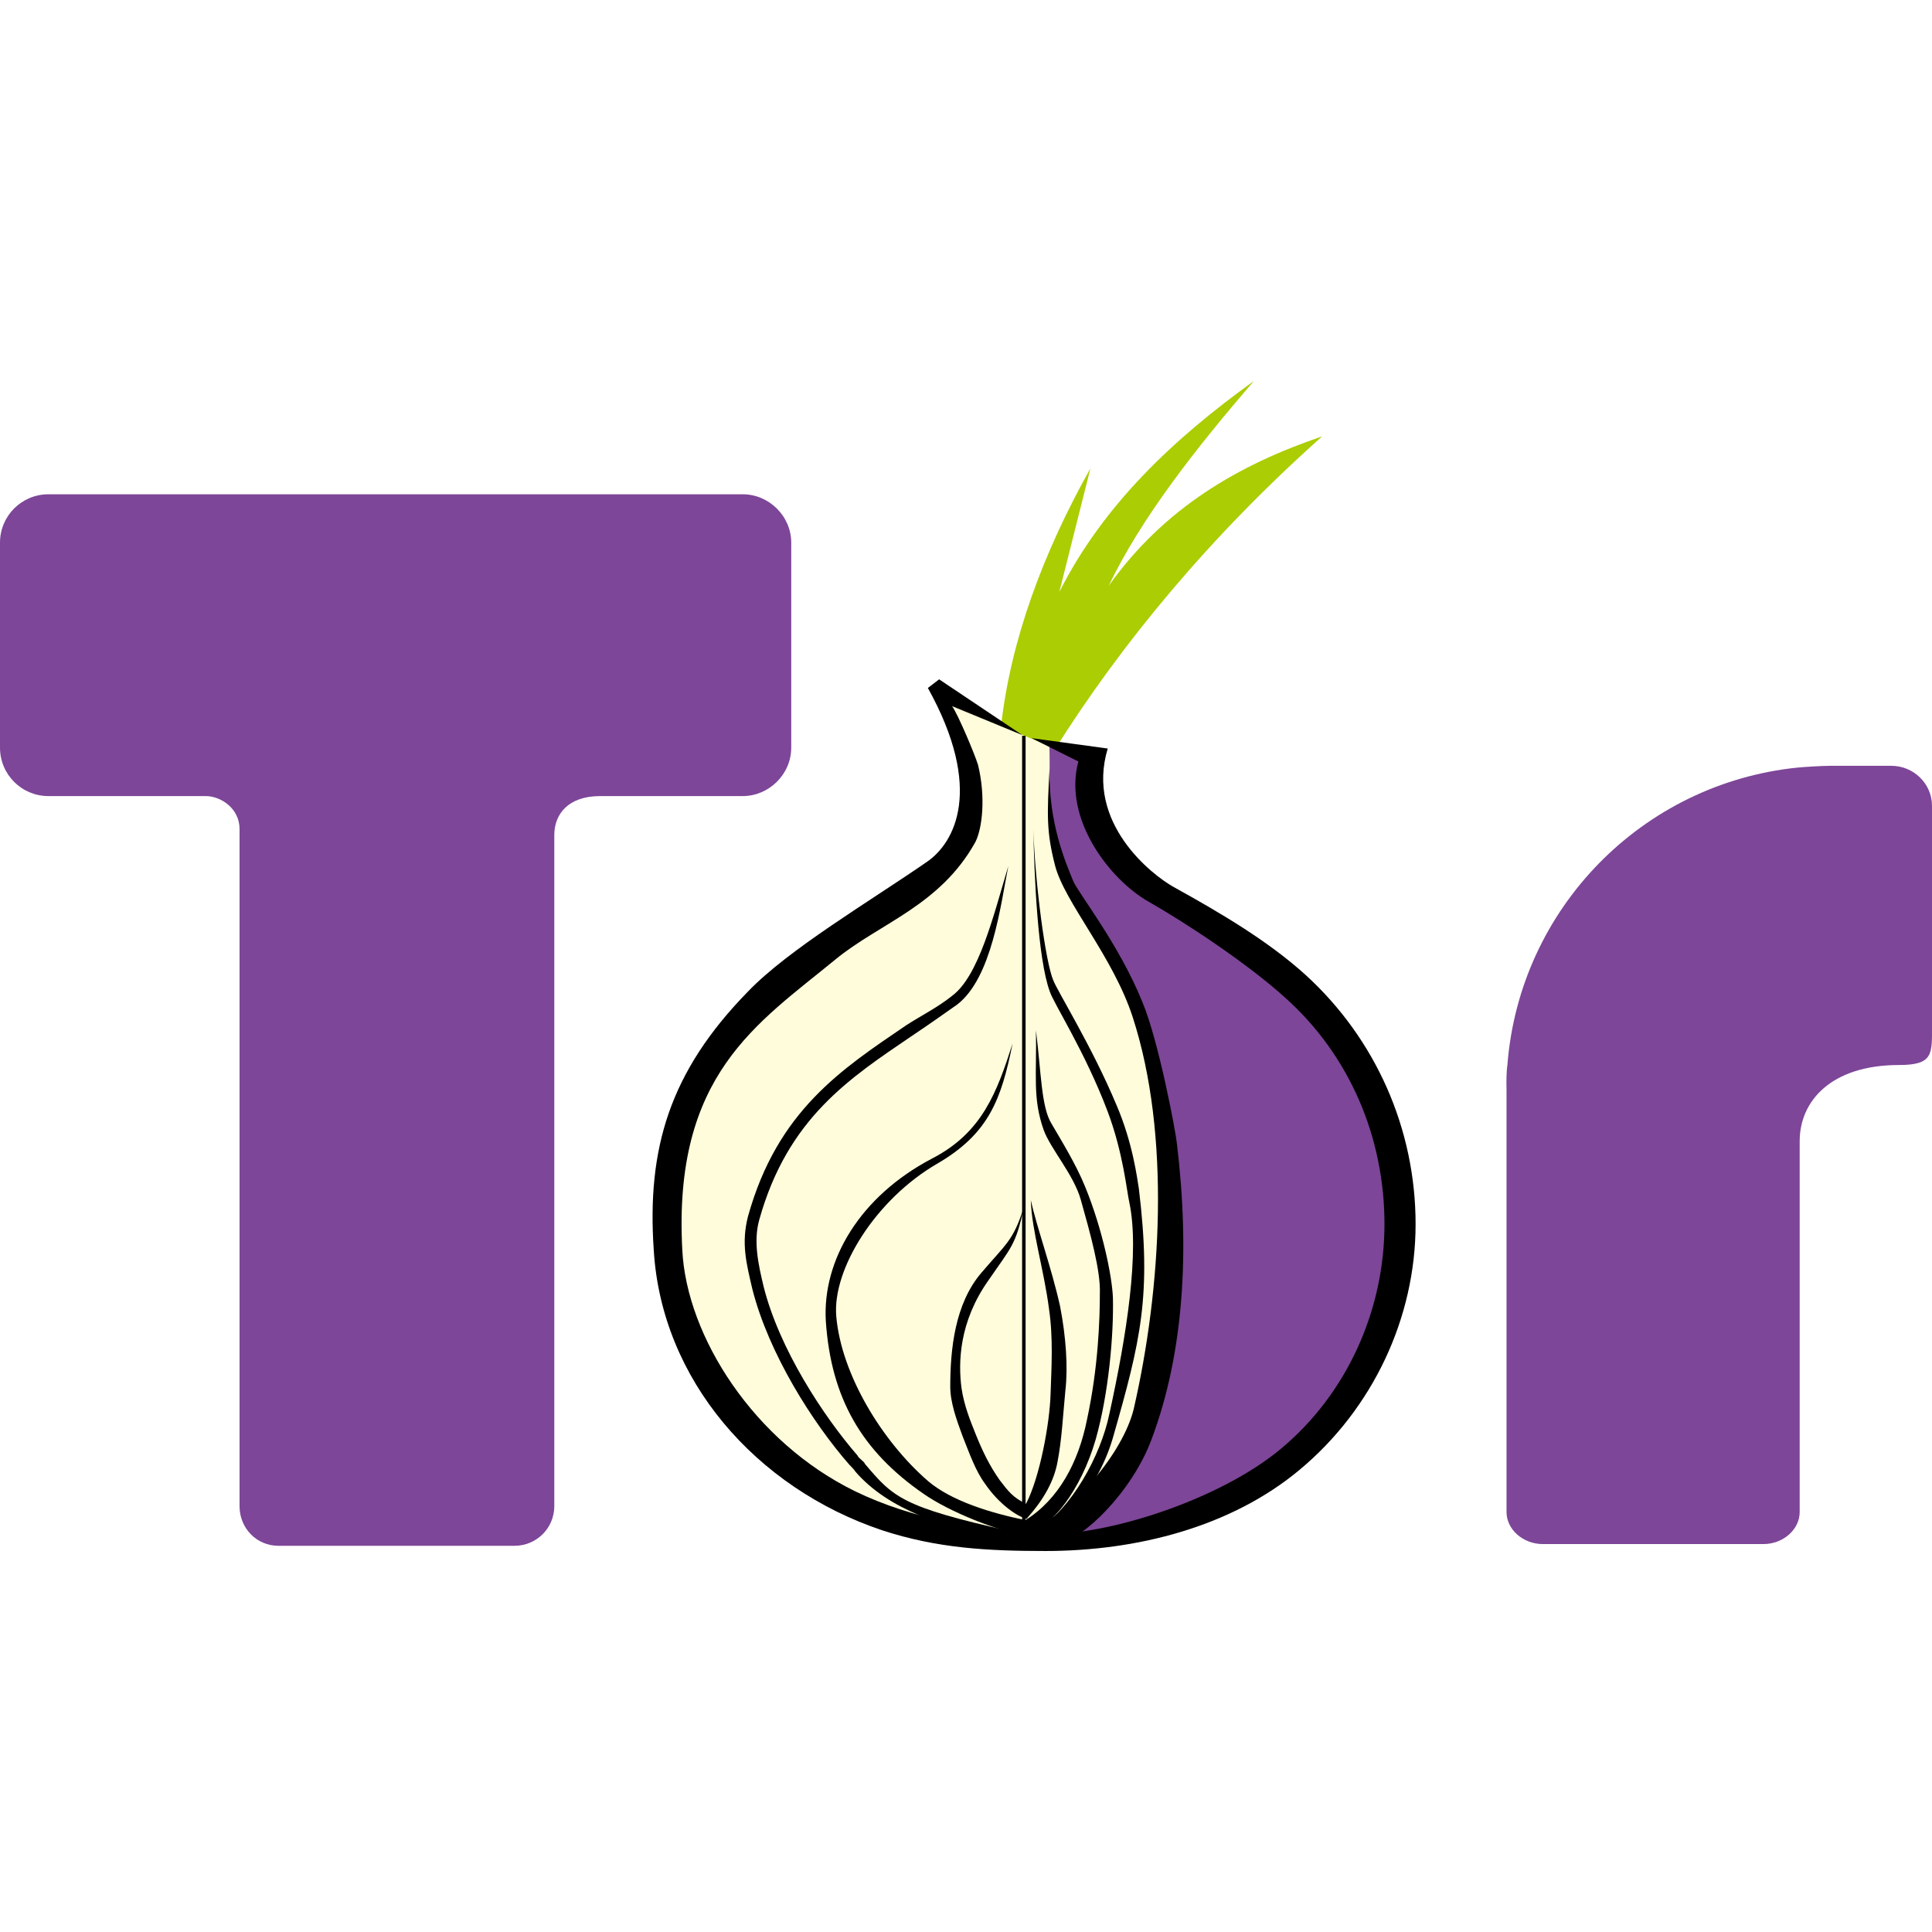
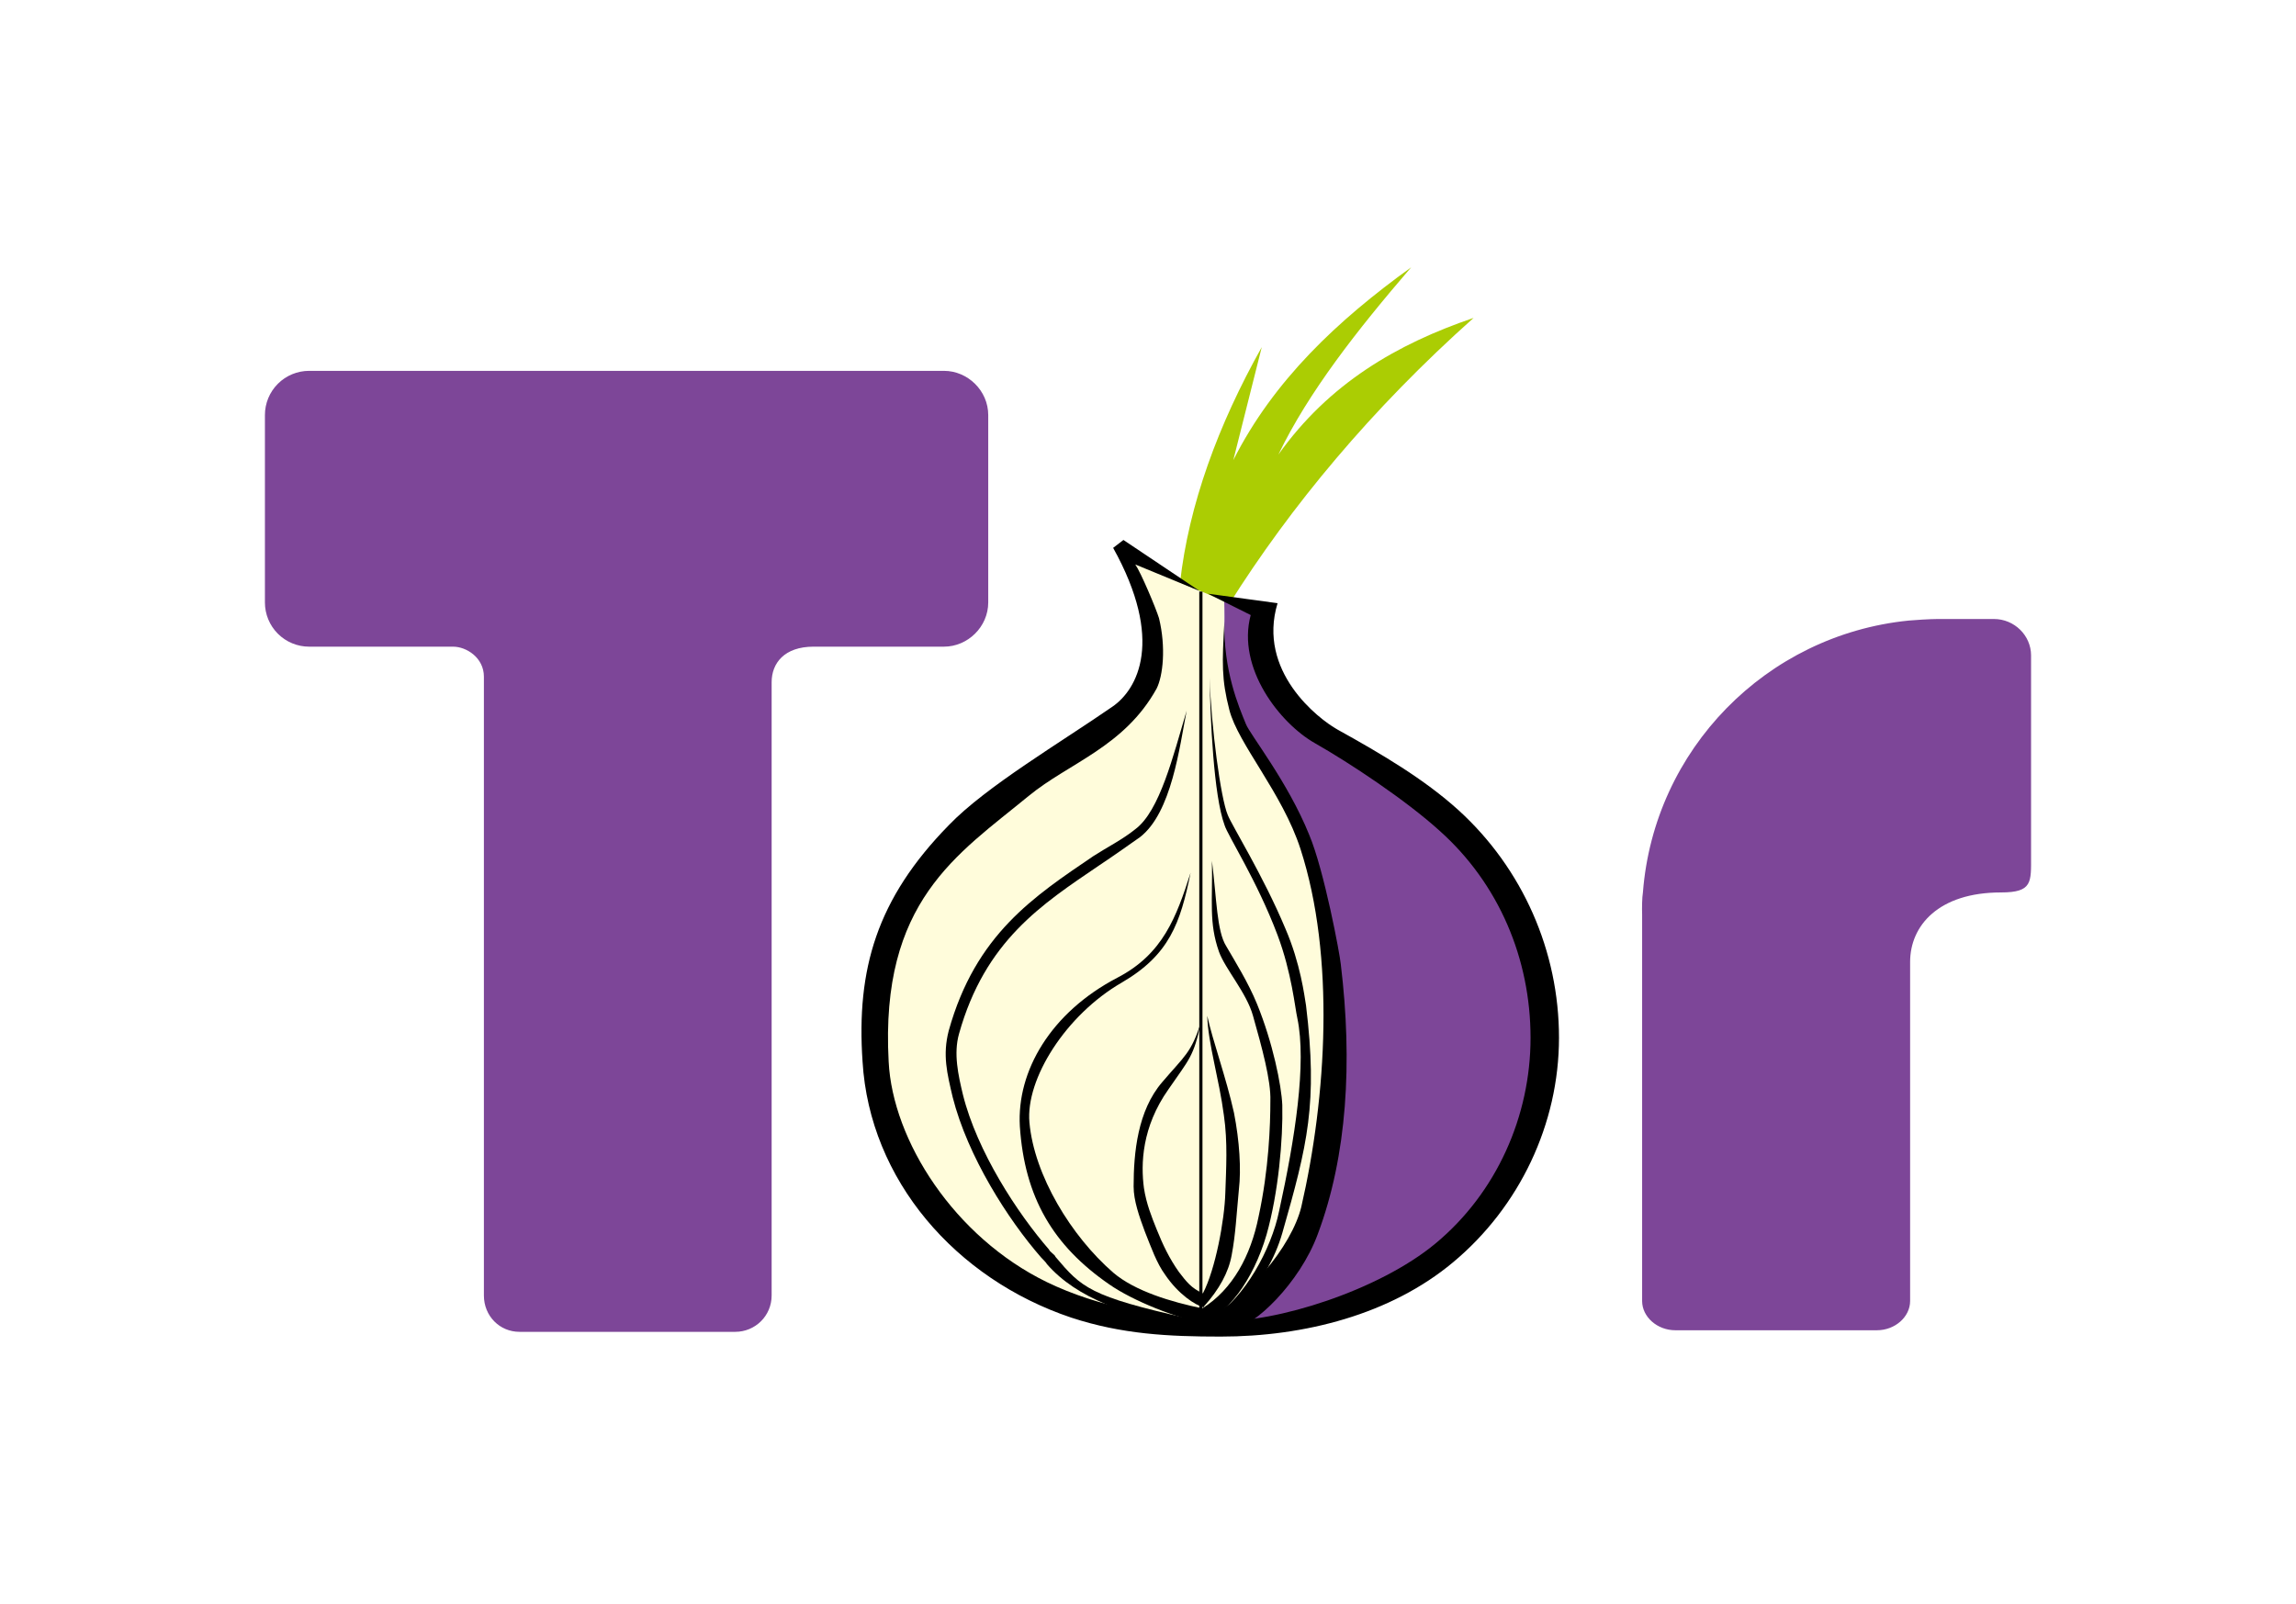
- <svg xmlns="http://www.w3.org/2000/svg" viewBox="0 0 305.129 305.129">
-   <g transform="translate(-92.295 -4.010712)">
-     <g>
-       <path d="m264.513 77.978-4.917 19.529c6.965-13.793 18.027-24.172 30.729-33.323-9.287 10.789-17.754 21.579-22.944 32.368 8.741-12.292 20.486-19.12 33.733-23.627-17.618 15.706-31.602 32.559-42.255 49.494l-8.467-3.687c1.501-13.521 6.609-27.369 14.121-40.754z" fill="#abcd03" />
-       <path d="m241.901 115.142 16.116 6.686c0 4.098-.333 16.597 2.229 20.284 26.803 34.519 22.293 103.713-5.43 105.488-42.217 0-58.317-28.679-58.317-55.038 0-24.037 28.816-40.016 46.025-54.219 4.37-3.824 3.611-12.275-.624-23.201z" fill="#fffcdb" />
-       <path d="m258.022 121.587 5.808 2.963c-.546 3.823.273 12.292 4.096 14.476 16.936 10.516 32.914 21.988 39.197 33.46 22.398 40.426-15.706 77.846-48.62 74.295 17.891-13.248 23.081-40.425 16.389-70.062-2.731-11.609-6.966-22.125-14.478-34.007-3.254-5.832-2.118-13.066-2.392-21.125z" fill="#7d4698" />
-     </g>
-     <g>
-       <path d="m255.226 120.589 12.018 1.639c-3.551 11.745 6.966 19.939 10.38 21.852 7.648 4.234 15.023 8.604 20.896 13.93 11.063 10.106 17.345 24.31 17.345 39.333 0 14.886-6.829 29.226-18.301 38.786-10.789 9.014-25.675 12.838-40.152 12.838-9.014 0-17.072-.409-25.812-3.278-19.939-6.692-34.826-23.763-36.055-44.25-1.093-15.979 2.458-28.134 14.887-40.835 6.418-6.692 19.393-14.34 28.271-20.486 4.371-3.005 9.014-11.473.136-27.451l1.776-1.366 13.157 8.812-11.108-4.578c.956 1.366 3.551 7.512 4.098 9.287 1.229 5.053.683 9.971-.41 12.155-5.599 10.107-15.159 12.838-22.124 18.574-12.292 10.106-25.676 18.164-24.174 45.888.683 13.657 11.336 30.319 27.314 38.104 9.014 4.371 19.394 6.146 29.91 6.692 9.423.41 27.451-5.19 37.284-13.384 10.516-8.74 16.389-21.988 16.389-35.508 0-13.658-5.463-26.632-15.706-35.783-5.873-5.326-15.569-11.745-21.578-15.16-6.009-3.414-13.521-12.974-11.063-22.124z" />
-       <path d="m251.539 140.802c-1.229 6.283-2.595 17.618-8.058 21.852-2.322 1.638-4.644 3.278-7.102 4.916-9.833 6.693-19.667 12.974-24.173 29.09-.956 3.415-.136 7.102.684 10.516 2.458 9.833 9.423 20.486 14.886 26.769 0 .273 1.093.956 1.093 1.229 4.507 5.327 5.873 6.829 22.944 10.652l-.41 1.913c-10.243-2.731-18.71-5.189-24.037-11.336 0-.136-.956-1.093-.956-1.093-5.736-6.556-12.702-17.481-15.296-27.724-.956-4.098-1.775-7.238-.683-11.473 4.643-16.661 14.75-23.217 24.993-30.182 2.322-1.502 5.053-2.869 7.238-4.644 4.233-3.14 6.554-12.701 8.877-20.485z" />
-       <path d="m255.906 166.75c.137 7.102-.556 10.665 1.219 15.719 1.092 3.004 4.782 7.101 5.875 11.062 1.502 5.327 3.138 11.199 3 14.75 0 4.098-.256 11.742-2.031 19.937-1.354 6.771-4.473 12.582-9.719 15.875-5.373-1.106-11.682-2.995-15.406-6.188-7.238-6.282-13.649-16.787-14.469-25.938-.682-7.511 6.273-18.588 15.969-24.188 8.194-4.78 10.1-10.228 11.875-18.969-2.458 7.648-4.766 14.059-12.688 18.156-11.472 6.009-17.358 16.096-16.812 25.656.819 12.291 5.742 20.619 15.438 27.312 4.097 2.868 11.751 5.899 16.531 6.719v-.625c3.625-.679 8.318-6.633 10.656-14.688 2.049-7.238 2.857-16.502 2.719-22.375-.137-3.414-1.643-10.808-4.375-17.5-1.502-3.687-3.809-7.374-5.312-9.969-1.637-2.597-1.649-8.195-2.469-14.75z" />
-       <path d="m255.094 193.531c.136 4.78 2.056 10.905 2.875 17.188.684 4.644.387 9.308.25 13.406-.135 4.743-1.715 13.242-3.875 17.375-2.037-.934-2.833-1.999-4.156-3.719-1.638-2.322-2.751-4.644-3.844-7.375-.819-2.049-1.776-4.394-2.188-7.125-.546-4.097-.393-10.507 4.25-17.062 3.551-5.19 4.365-5.585 5.594-11.594-1.64 5.326-2.862 5.869-6.688 10.375-4.233 4.917-4.938 12.159-4.938 18.031 0 2.459.981 5.187 1.938 7.781 1.092 2.732 2.029 5.452 3.531 7.5 2.258 3.321 5.148 5.209 6.562 5.562.009.002.022-.002.031 0 .03.007.065.025.094.031v-.156c2.65-2.954 4.244-5.889 4.781-8.844.683-3.551.84-7.11 1.25-11.344.409-3.551.112-8.334-.844-13.25-1.365-6.146-3.669-12.412-4.625-16.781z" />
-       <path d="m255.499 135.066c.137 7.101.683 20.35 2.595 25.539.546 1.775 5.599 9.56 9.149 18.983 2.459 6.556 3.005 12.565 3.415 14.34 1.639 7.785-.41 20.896-3.142 33.324-1.365 6.692-6.009 15.023-11.335 18.301l-1.092 1.912c3.005-.137 10.379-7.375 12.974-16.389 4.371-15.296 6.146-22.398 4.098-39.333-.273-1.64-.956-7.238-3.551-13.248-3.824-9.151-9.287-17.891-9.969-19.667-1.23-2.867-2.869-15.295-3.142-23.762z" />
-       <path d="m258.062 125.353c-.405 7.298-.514 9.986.851 15.312 1.502 5.873 9.151 14.34 12.292 24.037 6.009 18.574 4.507 42.884.136 61.867-1.638 6.691-9.424 16.389-17.208 19.529l5.736 1.366c3.141-.137 11.198-7.648 14.34-16.252 5.052-13.521 6.009-29.636 3.96-46.571-.137-1.639-2.869-16.252-5.463-22.398-3.688-9.15-10.244-17.345-10.926-19.119-1.228-3.005-3.927-9.244-3.718-17.771z" />
-       <path d="m253.72 120.217h.55v126.019h-.55z" />
-     </g>
-   </g>
-   <g fill="#7d4698">
-     <path d="m7.648 78.064h109.668c4.096 0 7.647 3.414 7.647 7.648v32.367c0 4.234-3.551 7.649-7.647 7.649h-22.534c-5.054 0-7.239 2.867-7.239 6.145v105.98c0 3.551-2.868 6.282-6.282 6.282h-37.284c-3.415 0-6.146-2.731-6.146-6.282v-106.935c0-3.278-3.005-5.189-5.326-5.189h-24.857c-4.234 0-7.648-3.415-7.648-7.649v-32.368c-.001-4.234 3.413-7.648 7.648-7.648z" />
-     <path d="m289.012 120.948h9.696c3.551 0 6.419 2.868 6.419 6.282v34.69c0 4.507.273 6.282-5.19 6.282-10.789 0-15.705 5.736-15.705 12.018v58.589c0 2.732-2.595 5.053-5.736 5.053h-34.827c-3.141 0-5.736-2.321-5.736-5.053v-66.784c-.038-1.174-.015-2.908.137-3.823 1.912-24.72 21.308-44.498 45.888-46.981.824-.083 3.739-.273 5.054-.273z" />
-   </g>
+ <svg xmlns="http://www.w3.org/2000/svg" viewBox="-45.769 -46.196 396.668 277.175">
+   <path d="M 172.218,13.794 L 167.301,33.323 C 174.266,19.53 185.328,9.151 198.03,0.0 C 188.743,10.789 180.276,21.579 175.086,32.368 C 183.827,20.076 195.572,13.248 208.819,8.741 C 191.201,24.447 177.217,41.301 166.564,58.235 L 158.097,54.548 C 159.597,41.028 164.706,27.179 172.218,13.794 L 172.218,13.794" fill="#abcd03" />
+   <path d="M 149.606,50.958 L 165.722,57.644 C 165.722,61.742 165.389,74.241 167.952,77.928 C 194.754,112.447 190.245,181.641 162.522,183.416 C 120.305,183.416 104.205,154.737 104.205,128.378 C 104.205,104.341 133.021,88.362 150.23,74.159 C 154.6,70.335 153.841,61.884 149.606,50.958 L 149.606,50.958" fill="#fffcdb" />
+   <path d="M 165.727,57.403 L 171.535,60.366 C 170.989,64.189 171.808,72.658 175.631,74.842 C 192.567,85.358 208.545,96.83 214.828,108.302 C 237.226,148.728 199.122,186.148 166.208,182.597 C 184.099,169.349 189.289,142.172 182.597,112.535 C 179.866,100.926 175.631,90.41 168.119,78.528 C 164.865,72.696 166.001,65.462 165.727,57.403 L 165.727,57.403" fill="#7d4698" />
+   <path d="M162.931 56.405l12.018 1.639c-3.551 11.745 6.966 19.939 10.38 21.852 7.648 4.234 15.023 8.604 20.896 13.93a53.15 53.15 0 0117.345 39.333c0 14.886-6.829 29.226-18.301 38.786-10.789 9.014-25.675 12.838-40.152 12.838-9.014 0-17.072-.409-25.812-3.278-19.939-6.692-34.826-23.763-36.055-44.25-1.093-15.979 2.458-28.134 14.887-40.835 6.418-6.692 19.393-14.34 28.271-20.486 4.371-3.005 9.014-11.473.136-27.451l1.776-1.366 13.157 8.812-11.108-4.578c.956 1.366 3.551 7.512 4.098 9.287 1.229 5.053.683 9.971-.41 12.155-5.599 10.107-15.159 12.838-22.124 18.574-12.292 10.106-25.676 18.164-24.174 45.888.683 13.657 11.336 30.319 27.314 38.104 9.014 4.371 19.394 6.146 29.91 6.692 9.423.41 27.451-5.19 37.284-13.384 10.516-8.74 16.389-21.988 16.389-35.508 0-13.658-5.463-26.632-15.706-35.783-5.873-5.326-15.569-11.745-21.578-15.16-6.009-3.414-13.521-12.974-11.063-22.124z" />
+   <path d="M159.244 76.618c-1.229 6.283-2.595 17.618-8.058 21.852-2.322 1.638-4.644 3.278-7.102 4.916-9.833 6.693-19.667 12.974-24.173 29.09-.956 3.415-.136 7.102.684 10.516 2.458 9.833 9.423 20.486 14.886 26.769 0 .273 1.093.956 1.093 1.229 4.507 5.327 5.873 6.829 22.944 10.652l-.41 1.913c-10.243-2.731-18.71-5.189-24.037-11.336 0-.136-.956-1.093-.956-1.093-5.736-6.556-12.702-17.481-15.296-27.724-.956-4.098-1.775-7.238-.683-11.473 4.643-16.661 14.75-23.217 24.993-30.182 2.322-1.502 5.053-2.869 7.238-4.644 4.233-3.14 6.554-12.701 8.877-20.485z" />
+   <path d="M163.611 102.566c.137 7.102-.556 10.664 1.219 15.718 1.092 3.004 4.782 7.102 5.875 11.063 1.502 5.327 3.138 11.199 3 14.75 0 4.098-.256 11.742-2.031 19.937-1.354 6.772-4.473 12.582-9.719 15.875-5.373-1.106-11.682-2.995-15.406-6.187-7.238-6.282-13.649-16.787-14.469-25.938-.682-7.51 6.273-18.588 15.969-24.187 8.194-4.78 10.1-10.228 11.875-18.969-2.458 7.648-4.767 14.06-12.688 18.156-11.472 6.01-17.358 16.097-16.812 25.657.819 12.29 5.741 20.62 15.437 27.312 4.097 2.868 11.751 5.899 16.531 6.719v-.625c3.625-.679 8.319-6.633 10.657-14.688 2.049-7.238 2.856-16.502 2.718-22.375-.137-3.414-1.643-10.808-4.375-17.5-1.502-3.687-3.809-7.373-5.312-9.968-1.637-2.597-1.649-8.195-2.469-14.75z" />
+   <path d="M162.799 129.347c.136 4.78 2.056 10.904 2.875 17.187.684 4.644.387 9.309.25 13.407-.135 4.743-1.715 13.242-3.875 17.375-2.037-.934-2.833-2-4.157-3.719-1.638-2.322-2.75-4.644-3.843-7.375-.82-2.049-1.777-4.394-2.188-7.125-.546-4.097-.393-10.507 4.25-17.063 3.551-5.19 4.365-5.584 5.594-11.593-1.64 5.326-2.863 5.869-6.688 10.375-4.233 4.917-4.937 12.159-4.937 18.031 0 2.459.98 5.187 1.937 7.781 1.092 2.732 2.03 5.452 3.532 7.5 2.258 3.321 5.148 5.21 6.562 5.563.01.002.022-.002.031 0 .03.007.065.025.094.03v-.155c2.65-2.955 4.245-5.89 4.781-8.844.683-3.551.84-7.11 1.25-11.344.41-3.55.113-8.334-.843-13.25-1.365-6.146-3.67-12.412-4.625-16.781z" />
+   <path d="M163.204 70.882c.137 7.101.683 20.35 2.595 25.539.546 1.775 5.599 9.56 9.149 18.983 2.459 6.556 3.005 12.565 3.415 14.34 1.639 7.785-.41 20.896-3.142 33.324-1.365 6.692-6.009 15.023-11.335 18.301l-1.092 1.912c3.005-.137 10.379-7.375 12.974-16.389 4.371-15.296 6.146-22.398 4.098-39.333-.273-1.64-.956-7.238-3.551-13.248-3.824-9.151-9.287-17.891-9.969-19.667-1.23-2.867-2.869-15.295-3.142-23.762z" />
+   <path d="M165.767 61.17c-.406 7.297-.514 9.985.851 15.311 1.502 5.873 9.151 14.34 12.292 24.037 6.009 18.574 4.507 42.884.136 61.867-1.638 6.691-9.424 16.389-17.208 19.529l5.736 1.366c3.141-.137 11.198-7.648 14.34-16.252 5.052-13.521 6.009-29.636 3.96-46.571-.137-1.639-2.869-16.252-5.463-22.398-3.688-9.15-10.244-17.345-10.926-19.119-1.228-3.005-3.927-9.244-3.718-17.77z" />
+   <path d="M161.425 56.033h.55v126.02h-.55z" />
+   <path d="M7.648 17.891h109.668c4.096 0 7.647 3.414 7.647 7.648v32.367c0 4.234-3.551 7.649-7.647 7.649H94.782c-5.054 0-7.239 2.867-7.239 6.145v105.98c0 3.551-2.868 6.282-6.282 6.282H43.977c-3.415 0-6.146-2.731-6.146-6.282V70.745c0-3.278-3.005-5.189-5.326-5.189H7.648A7.636 7.636 0 010 57.907V25.539a7.634 7.634 0 017.648-7.648zm281.364 42.884h9.696c3.55 0 6.419 2.868 6.419 6.282v34.69c0 4.507.273 6.282-5.19 6.282-10.79 0-15.705 5.736-15.705 12.018v58.589c0 2.732-2.595 5.053-5.736 5.053h-34.827c-3.141 0-5.736-2.321-5.736-5.053v-66.784c-.038-1.174-.015-2.908.137-3.823 1.912-24.72 21.307-44.498 45.888-46.981.824-.083 3.74-.273 5.054-.273z" fill="#7d4698" />
</svg>
